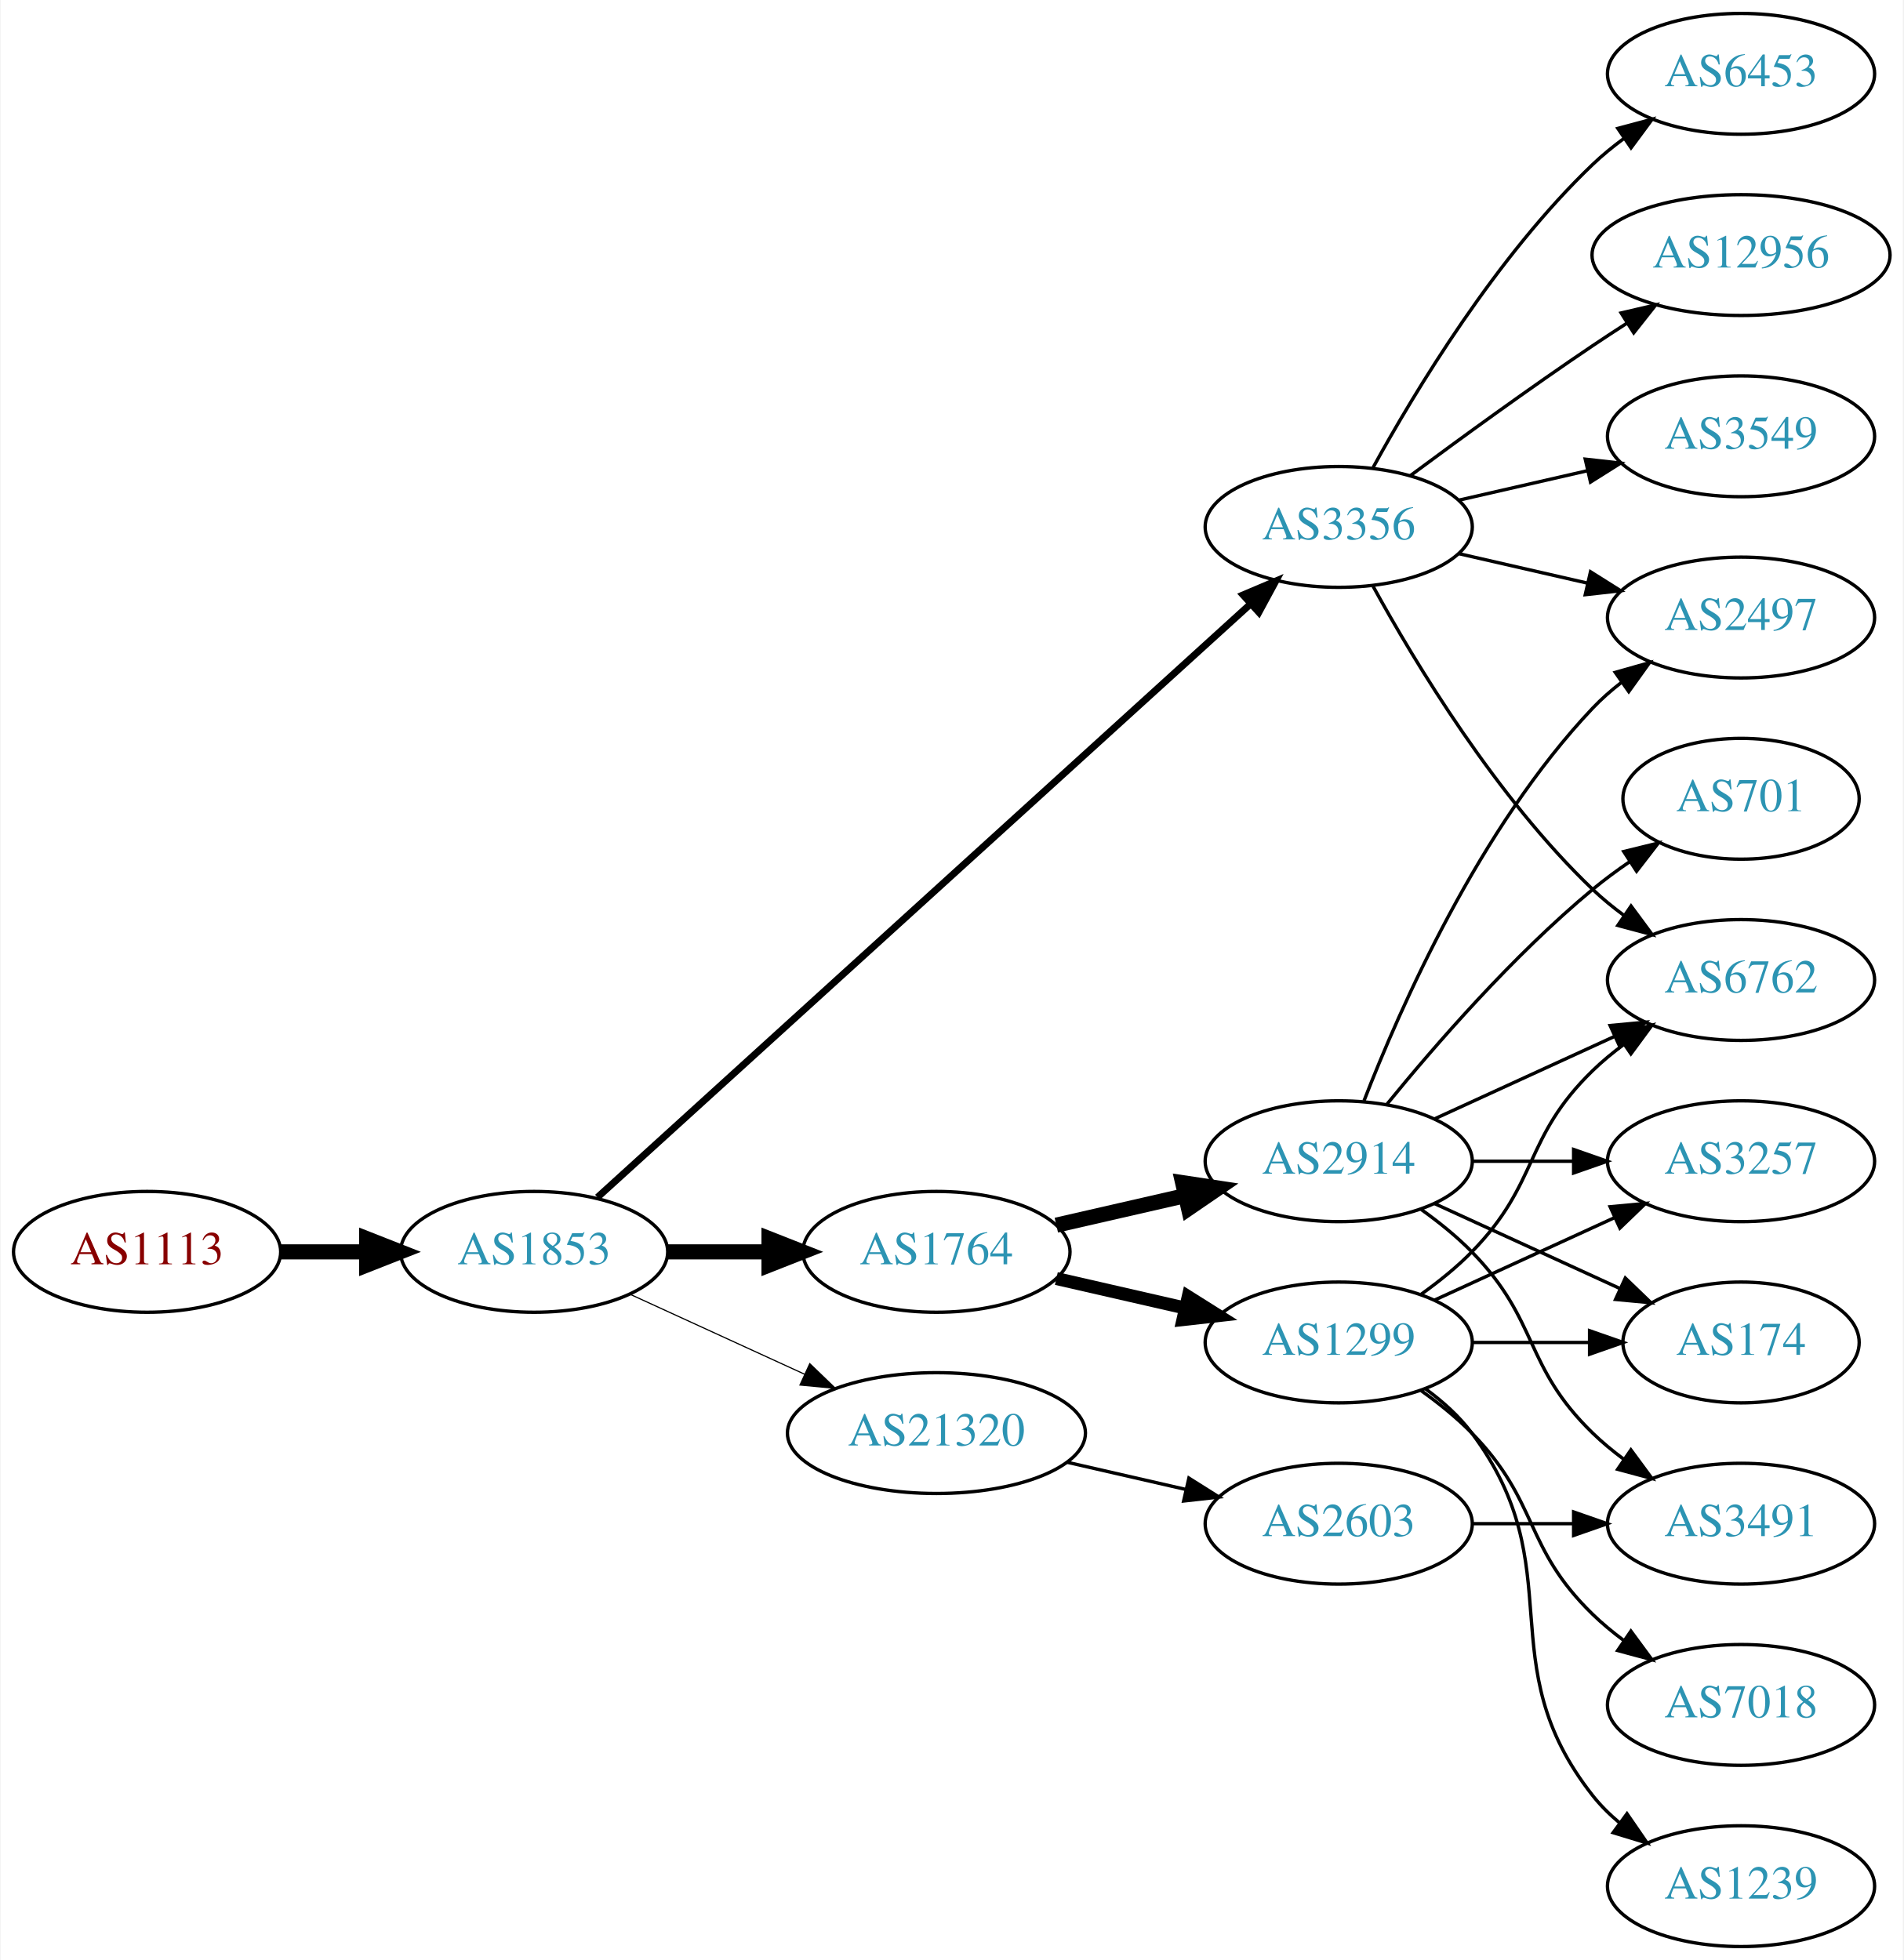
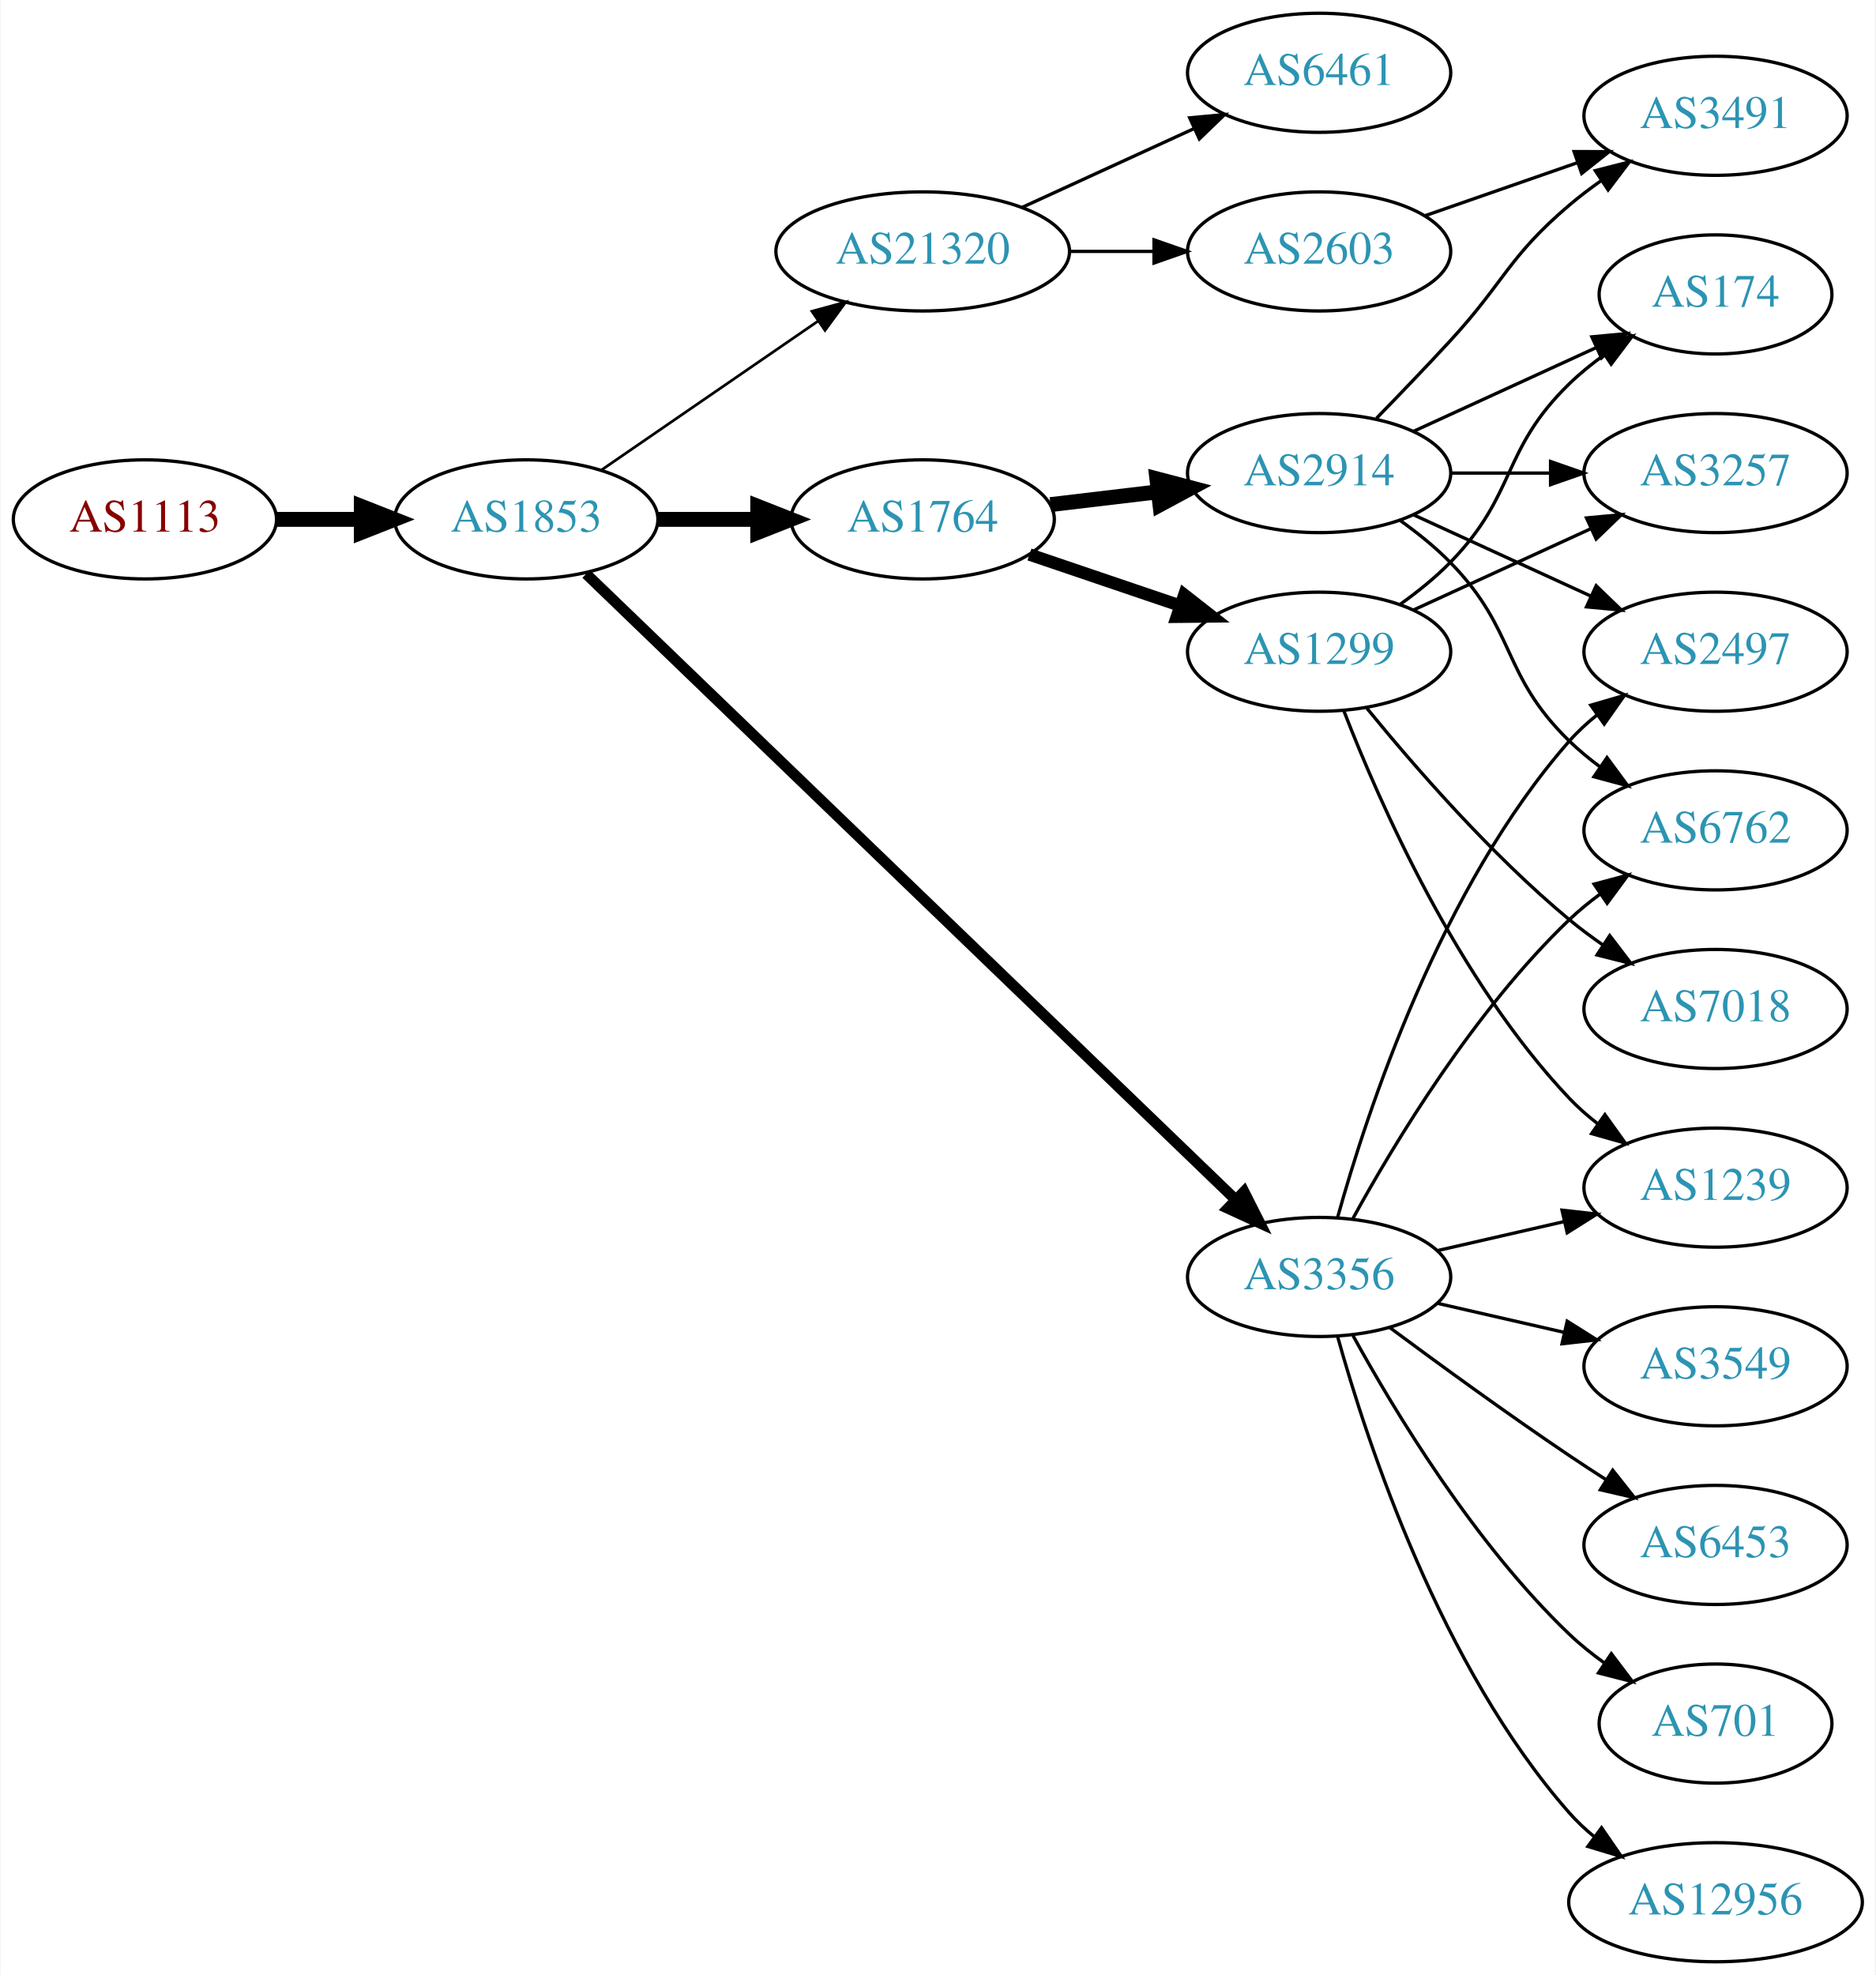
- <svg xmlns="http://www.w3.org/2000/svg" xmlns:xlink="http://www.w3.org/1999/xlink" width="567pt" height="584pt" viewBox="0.00 0.00 566.66 584.00">
-   <g id="graph0" class="graph" transform="scale(1 1) rotate(0) translate(4 580)">
-     <polygon fill="white" stroke="none" points="-4,4 -4,-580 562.663,-580 562.663,4 -4,4" />
+ <svg xmlns="http://www.w3.org/2000/svg" xmlns:xlink="http://www.w3.org/1999/xlink" width="567pt" height="597pt" viewBox="0.00 0.00 566.66 597.00">
+   <g id="graph0" class="graph" transform="scale(1 1) rotate(0) translate(4 593)">
+     <polygon fill="white" stroke="none" points="-4,4 -4,-593 562.663,-593 562.663,4 -4,4" />
    <g id="node1" class="node">
      <g id="a_node1">
        <a xlink:href="/asn/1113" xlink:title="AS1113 ~ Technische Universitaet Graz, AT [AT]">
-           <ellipse fill="#ffffff" stroke="black" cx="39.647" cy="-207" rx="39.794" ry="18" />
-           <text text-anchor="middle" x="39.647" y="-203.3" font-family="Times,serif" font-size="14.00" fill="#880000">AS1113</text>
+           <ellipse fill="#ffffff" stroke="black" cx="39.647" cy="-436" rx="39.794" ry="18" />
+           <text text-anchor="middle" x="39.647" y="-432.3" font-family="Times,serif" font-size="14.00" fill="#880000">AS1113</text>
        </a>
      </g>
    </g>
    <g id="node2" class="node">
      <g id="a_node2">
        <a xlink:href="/asn/1853" xlink:title="AS1853 ~ ACOnet Backbone [AT]">
-           <ellipse fill="#ffffff" stroke="black" cx="154.939" cy="-207" rx="39.794" ry="18" />
-           <text text-anchor="middle" x="154.939" y="-203.3" font-family="Times,serif" font-size="14.00" fill="#2c94b3">AS1853</text>
+           <ellipse fill="#ffffff" stroke="black" cx="154.939" cy="-436" rx="39.794" ry="18" />
+           <text text-anchor="middle" x="154.939" y="-432.3" font-family="Times,serif" font-size="14.00" fill="#2c94b3">AS1853</text>
        </a>
      </g>
    </g>
    <g id="edge1" class="edge">
-       <path fill="none" stroke="black" stroke-width="4.5" d="M79.319,-207C87.522,-207 96.286,-207 104.818,-207" />
-       <polygon fill="black" stroke="black" stroke-width="4.5" points="105.057,-210.938 115.057,-207 105.057,-203.063 105.057,-210.938" />
+       <path fill="none" stroke="black" stroke-width="4.5" d="M79.319,-436C87.522,-436 96.286,-436 104.818,-436" />
+       <polygon fill="black" stroke="black" stroke-width="4.5" points="105.057,-439.938 115.057,-436 105.057,-432.063 105.057,-439.938" />
    </g>
    <g id="node3" class="node">
      <g id="a_node3">
-         <a xlink:href="/asn/3356" xlink:title="AS3356 ~ Level 3 Parent, LLC [US]">
-           <ellipse fill="#ffffff" stroke="black" cx="394.625" cy="-423" rx="39.794" ry="18" />
-           <text text-anchor="middle" x="394.625" y="-419.3" font-family="Times,serif" font-size="14.00" fill="#2c94b3">AS3356</text>
+         <a xlink:href="/asn/3356" xlink:title="AS3356 ~ LEVEL3 [US]">
+           <ellipse fill="#ffffff" stroke="black" cx="394.625" cy="-207" rx="39.794" ry="18" />
+           <text text-anchor="middle" x="394.625" y="-203.3" font-family="Times,serif" font-size="14.00" fill="#2c94b3">AS3356</text>
        </a>
      </g>
    </g>
    <g id="edge2" class="edge">
-       <path fill="none" stroke="black" stroke-width="2.077" d="M173.804,-223.235C215.632,-261.247 320.026,-356.116 368.348,-400.03" />
-       <polygon fill="black" stroke="black" stroke-width="2.077" points="366.122,-402.736 375.876,-406.871 370.83,-397.555 366.122,-402.736" />
+       <path fill="none" stroke="black" stroke-width="3.273" d="M173.033,-419.531C214.575,-379.507 320.956,-277.013 369.192,-230.54" />
+       <polygon fill="black" stroke="black" stroke-width="3.273" points="371.913,-232.779 376.686,-223.32 367.056,-227.738 371.913,-232.779" />
    </g>
    <g id="node4" class="node">
      <g id="a_node4">
        <a xlink:href="/asn/1764" xlink:title="AS1764 ~ NEXTLAYER-AS [AT]">
-           <ellipse fill="#ffffff" stroke="black" cx="274.782" cy="-207" rx="39.794" ry="18" />
-           <text text-anchor="middle" x="274.782" y="-203.3" font-family="Times,serif" font-size="14.00" fill="#2c94b3">AS1764</text>
+           <ellipse fill="#ffffff" stroke="black" cx="274.782" cy="-436" rx="39.794" ry="18" />
+           <text text-anchor="middle" x="274.782" y="-432.3" font-family="Times,serif" font-size="14.00" fill="#2c94b3">AS1764</text>
        </a>
      </g>
    </g>
    <g id="edge3" class="edge">
-       <path fill="none" stroke="black" stroke-width="4.5" d="M194.852,-207C204.405,-207 214.755,-207 224.718,-207" />
-       <polygon fill="black" stroke="black" stroke-width="4.5" points="224.91,-210.938 234.91,-207 224.91,-203.063 224.91,-210.938" />
+       <path fill="none" stroke="black" stroke-width="4.5" d="M194.852,-436C204.405,-436 214.755,-436 224.718,-436" />
+       <polygon fill="black" stroke="black" stroke-width="4.5" points="224.91,-439.938 234.91,-436 224.91,-432.063 224.91,-439.938" />
    </g>
    <g id="node5" class="node">
      <g id="a_node5">
        <a xlink:href="/asn/21320" xlink:title="AS21320 ~ GEANT Vereniging [EU]">
-           <ellipse fill="#ffffff" stroke="black" cx="274.782" cy="-153" rx="44.393" ry="18" />
-           <text text-anchor="middle" x="274.782" y="-149.3" font-family="Times,serif" font-size="14.00" fill="#2c94b3">AS21320</text>
+           <ellipse fill="#ffffff" stroke="black" cx="274.782" cy="-517" rx="44.393" ry="18" />
+           <text text-anchor="middle" x="274.782" y="-513.3" font-family="Times,serif" font-size="14.00" fill="#2c94b3">AS21320</text>
        </a>
      </g>
    </g>
    <g id="edge4" class="edge">
-       <path fill="none" stroke="black" stroke-width="0.346" d="M183.568,-194.339C199.066,-187.238 218.633,-178.272 235.579,-170.506" />
-       <polygon fill="black" stroke="black" stroke-width="0.346" points="237.049,-173.683 244.682,-166.335 234.133,-167.319 237.049,-173.683" />
+       <path fill="none" stroke="black" stroke-width="0.818" d="M177.554,-450.857C195.926,-463.485 222.519,-481.764 243.095,-495.907" />
+       <polygon fill="black" stroke="black" stroke-width="0.818" points="241.281,-498.907 251.504,-501.687 245.246,-493.138 241.281,-498.907" />
    </g>
    <g id="node6" class="node">
      <g id="a_node6">
-         <a xlink:href="/asn/6453" xlink:title="AS6453 ~ TATA COMMUNICATIONS (AMERICA) INC [US]">
-           <ellipse fill="#ffffff" stroke="black" cx="514.467" cy="-558" rx="39.794" ry="18" />
-           <text text-anchor="middle" x="514.467" y="-554.3" font-family="Times,serif" font-size="14.00" fill="#2c94b3">AS6453</text>
+         <a xlink:href="/asn/1239" xlink:title="AS1239 ~ Sprint [US]">
+           <ellipse fill="#ffffff" stroke="black" cx="514.467" cy="-234" rx="39.794" ry="18" />
+           <text text-anchor="middle" x="514.467" y="-230.3" font-family="Times,serif" font-size="14.00" fill="#2c94b3">AS1239</text>
        </a>
      </g>
    </g>
    <g id="edge5" class="edge">
-       <path fill="none" stroke="black" d="M404.866,-440.713C417.411,-463.561 441.588,-503.611 470.271,-531 473.139,-533.739 476.328,-536.347 479.637,-538.785" />
-       <polygon fill="black" stroke="black" points="477.761,-541.742 487.996,-544.477 481.7,-535.956 477.761,-541.742" />
+       <path fill="none" stroke="black" d="M430.344,-214.955C442.344,-217.704 455.965,-220.825 468.657,-223.733" />
+       <polygon fill="black" stroke="black" points="468.06,-227.187 478.589,-226.009 469.623,-220.364 468.06,-227.187" />
    </g>
    <g id="node7" class="node">
      <g id="a_node7">
-         <a xlink:href="/asn/6762" xlink:title="AS6762 ~ TELECOM ITALIA SPARKLE S.p.A. [IT]">
-           <ellipse fill="#ffffff" stroke="black" cx="514.467" cy="-288" rx="39.794" ry="18" />
-           <text text-anchor="middle" x="514.467" y="-284.3" font-family="Times,serif" font-size="14.00" fill="#2c94b3">AS6762</text>
+         <a xlink:href="/asn/12956" xlink:title="AS12956 ~ TELXIUS [ES]">
+           <ellipse fill="#ffffff" stroke="black" cx="514.467" cy="-18" rx="44.393" ry="18" />
+           <text text-anchor="middle" x="514.467" y="-14.3" font-family="Times,serif" font-size="14.00" fill="#2c94b3">AS12956</text>
        </a>
      </g>
    </g>
    <g id="edge6" class="edge">
-       <path fill="none" stroke="black" d="M404.866,-405.287C417.411,-382.439 441.588,-342.389 470.271,-315 473.139,-312.261 476.328,-309.653 479.637,-307.215" />
-       <polygon fill="black" stroke="black" points="481.7,-310.044 487.996,-301.523 477.761,-304.258 481.7,-310.044" />
+       <path fill="none" stroke="black" d="M400.197,-189.054C409.103,-157.005 431.387,-89.158 470.271,-45 472.561,-42.399 475.163,-39.962 477.926,-37.699" />
+       <polygon fill="black" stroke="black" points="480.005,-40.514 486.02,-31.792 475.879,-34.86 480.005,-40.514" />
    </g>
    <g id="node8" class="node">
      <g id="a_node8">
-         <a xlink:href="/asn/12956" xlink:title="AS12956 ~ TELXIUS [ES]">
-           <ellipse fill="#ffffff" stroke="black" cx="514.467" cy="-504" rx="44.393" ry="18" />
-           <text text-anchor="middle" x="514.467" y="-500.3" font-family="Times,serif" font-size="14.00" fill="#2c94b3">AS12956</text>
+         <a xlink:href="/asn/3549" xlink:title="AS3549 ~ Level 3 Parent, LLC [US]">
+           <ellipse fill="#ffffff" stroke="black" cx="514.467" cy="-180" rx="39.794" ry="18" />
+           <text text-anchor="middle" x="514.467" y="-176.3" font-family="Times,serif" font-size="14.00" fill="#2c94b3">AS3549</text>
        </a>
      </g>
    </g>
    <g id="edge7" class="edge">
-       <path fill="none" stroke="black" d="M415.955,-438.277C430.817,-449.304 451.562,-464.407 470.271,-477 473.561,-479.215 477.024,-481.482 480.498,-483.715" />
-       <polygon fill="black" stroke="black" points="478.746,-486.748 489.065,-489.148 482.495,-480.837 478.746,-486.748" />
+       <path fill="none" stroke="black" d="M430.344,-199.045C442.344,-196.296 455.965,-193.175 468.657,-190.267" />
+       <polygon fill="black" stroke="black" points="469.623,-193.636 478.589,-187.991 468.06,-186.813 469.623,-193.636" />
    </g>
    <g id="node9" class="node">
      <g id="a_node9">
+         <a xlink:href="/asn/6762" xlink:title="AS6762 ~ TELECOM ITALIA SPARKLE S.p.A. [IT]">
+           <ellipse fill="#ffffff" stroke="black" cx="514.467" cy="-342" rx="39.794" ry="18" />
+           <text text-anchor="middle" x="514.467" y="-338.3" font-family="Times,serif" font-size="14.00" fill="#2c94b3">AS6762</text>
+         </a>
+       </g>
+     </g>
+     <g id="edge8" class="edge">
+       <path fill="none" stroke="black" d="M404.866,-224.713C417.411,-247.561 441.588,-287.611 470.271,-315 473.139,-317.739 476.328,-320.347 479.637,-322.785" />
+       <polygon fill="black" stroke="black" points="477.761,-325.742 487.996,-328.477 481.7,-319.956 477.761,-325.742" />
+     </g>
+     <g id="node10" class="node">
+       <g id="a_node10">
        <a xlink:href="/asn/2497" xlink:title="AS2497 ~ Internet Initiative Japan Inc. [JP]">
          <ellipse fill="#ffffff" stroke="black" cx="514.467" cy="-396" rx="39.794" ry="18" />
          <text text-anchor="middle" x="514.467" y="-392.3" font-family="Times,serif" font-size="14.00" fill="#2c94b3">AS2497</text>
        </a>
      </g>
    </g>
-     <g id="edge8" class="edge">
-       <path fill="none" stroke="black" d="M430.344,-415.045C442.344,-412.296 455.965,-409.175 468.657,-406.267" />
-       <polygon fill="black" stroke="black" points="469.623,-409.636 478.589,-403.991 468.06,-402.813 469.623,-409.636" />
-     </g>
-     <g id="node10" class="node">
-       <g id="a_node10">
-         <a xlink:href="/asn/3549" xlink:title="AS3549 ~ Level 3 Parent, LLC [US]">
-           <ellipse fill="#ffffff" stroke="black" cx="514.467" cy="-450" rx="39.794" ry="18" />
-           <text text-anchor="middle" x="514.467" y="-446.3" font-family="Times,serif" font-size="14.00" fill="#2c94b3">AS3549</text>
-         </a>
-       </g>
-     </g>
    <g id="edge9" class="edge">
-       <path fill="none" stroke="black" d="M430.344,-430.955C442.344,-433.704 455.965,-436.825 468.657,-439.733" />
-       <polygon fill="black" stroke="black" points="468.06,-443.187 478.589,-442.009 469.623,-436.364 468.06,-443.187" />
+       <path fill="none" stroke="black" d="M400.197,-224.946C409.103,-256.995 431.387,-324.842 470.271,-369 472.755,-371.821 475.605,-374.449 478.63,-376.871" />
+       <polygon fill="black" stroke="black" points="476.748,-379.828 486.92,-382.791 480.816,-374.131 476.748,-379.828" />
    </g>
    <g id="node11" class="node">
      <g id="a_node11">
-         <a xlink:href="/asn/1299" xlink:title="AS1299 ~ Telia Carrier [EU]">
-           <ellipse fill="#ffffff" stroke="black" cx="394.625" cy="-180" rx="39.794" ry="18" />
-           <text text-anchor="middle" x="394.625" y="-176.3" font-family="Times,serif" font-size="14.00" fill="#2c94b3">AS1299</text>
+         <a xlink:href="/asn/6453" xlink:title="AS6453 ~ TATA COMMUNICATIONS (AMERICA) INC [US]">
+           <ellipse fill="#ffffff" stroke="black" cx="514.467" cy="-126" rx="39.794" ry="18" />
+           <text text-anchor="middle" x="514.467" y="-122.3" font-family="Times,serif" font-size="14.00" fill="#2c94b3">AS6453</text>
        </a>
      </g>
    </g>
    <g id="edge10" class="edge">
-       <path fill="none" stroke="black" stroke-width="3.857" d="M310.501,-199.045C322.501,-196.296 336.122,-193.175 348.815,-190.267" />
-       <polygon fill="black" stroke="black" stroke-width="3.857" points="349.78,-193.636 358.746,-187.991 348.217,-186.813 349.78,-193.636" />
+       <path fill="none" stroke="black" d="M415.955,-191.723C430.817,-180.696 451.562,-165.593 470.271,-153 473.82,-150.611 477.57,-148.161 481.319,-145.758" />
+       <polygon fill="black" stroke="black" points="483.387,-148.591 489.967,-140.288 479.645,-142.675 483.387,-148.591" />
    </g>
    <g id="node12" class="node">
      <g id="a_node12">
+         <a xlink:href="/asn/701" xlink:title="AS701 ~ UUNET [US]">
+           <ellipse fill="#ffffff" stroke="black" cx="514.467" cy="-72" rx="35.194" ry="18" />
+           <text text-anchor="middle" x="514.467" y="-68.3" font-family="Times,serif" font-size="14.00" fill="#2c94b3">AS701</text>
+         </a>
+       </g>
+     </g>
+     <g id="edge11" class="edge">
+       <path fill="none" stroke="black" d="M404.866,-189.287C417.411,-166.439 441.588,-126.389 470.271,-99 473.525,-95.893 477.192,-92.954 480.978,-90.24" />
+       <polygon fill="black" stroke="black" points="482.956,-93.128 489.347,-84.678 479.081,-87.299 482.956,-93.128" />
+     </g>
+     <g id="node13" class="node">
+       <g id="a_node13">
        <a xlink:href="/asn/2914" xlink:title="AS2914 ~ NTT America, Inc. [US]">
-           <ellipse fill="#ffffff" stroke="black" cx="394.625" cy="-234" rx="39.794" ry="18" />
-           <text text-anchor="middle" x="394.625" y="-230.3" font-family="Times,serif" font-size="14.00" fill="#2c94b3">AS2914</text>
-         </a>
-       </g>
-     </g>
-     <g id="edge11" class="edge">
-       <path fill="none" stroke="black" stroke-width="4.5" d="M310.501,-214.955C322.501,-217.704 336.122,-220.825 348.815,-223.733" />
-       <polygon fill="black" stroke="black" stroke-width="4.5" points="348.119,-227.613 358.746,-226.009 349.878,-219.937 348.119,-227.613" />
+           <ellipse fill="#ffffff" stroke="black" cx="394.625" cy="-450" rx="39.794" ry="18" />
+           <text text-anchor="middle" x="394.625" y="-446.3" font-family="Times,serif" font-size="14.00" fill="#2c94b3">AS2914</text>
+         </a>
+       </g>
+     </g>
+     <g id="edge12" class="edge">
+       <path fill="none" stroke="black" stroke-width="4.5" d="M313.392,-440.468C323.703,-441.693 335.021,-443.038 345.821,-444.321" />
+       <polygon fill="black" stroke="black" stroke-width="4.5" points="345.573,-448.256 355.968,-445.526 346.502,-440.436 345.573,-448.256" />
+     </g>
+     <g id="node14" class="node">
+       <g id="a_node14">
+         <a xlink:href="/asn/1299" xlink:title="AS1299 ~ Telia Carrier [EU]">
+           <ellipse fill="#ffffff" stroke="black" cx="394.625" cy="-396" rx="39.794" ry="18" />
+           <text text-anchor="middle" x="394.625" y="-392.3" font-family="Times,serif" font-size="14.00" fill="#2c94b3">AS1299</text>
+         </a>
+       </g>
+     </g>
+     <g id="edge13" class="edge">
+       <path fill="none" stroke="black" stroke-width="3.75" d="M307.052,-425.386C321.036,-420.639 337.707,-414.981 352.668,-409.902" />
+       <polygon fill="black" stroke="black" stroke-width="3.75" points="353.864,-413.192 362.208,-406.664 351.614,-406.564 353.864,-413.192" />
    </g>
    <g id="node19" class="node">
      <g id="a_node19">
        <a xlink:href="/asn/2603" xlink:title="AS2603 ~ NORDUnet [NO]">
-           <ellipse fill="#ffffff" stroke="black" cx="394.625" cy="-126" rx="39.794" ry="18" />
-           <text text-anchor="middle" x="394.625" y="-122.3" font-family="Times,serif" font-size="14.00" fill="#2c94b3">AS2603</text>
+           <ellipse fill="#ffffff" stroke="black" cx="394.625" cy="-517" rx="39.794" ry="18" />
+           <text text-anchor="middle" x="394.625" y="-513.3" font-family="Times,serif" font-size="14.00" fill="#2c94b3">AS2603</text>
        </a>
      </g>
    </g>
    <g id="edge23" class="edge">
-       <path fill="none" stroke="black" d="M313.717,-144.308C324.957,-141.733 337.37,-138.889 348.993,-136.226" />
-       <polygon fill="black" stroke="black" points="349.989,-139.588 358.955,-133.943 348.426,-132.765 349.989,-139.588" />
-     </g>
-     <g id="edge16" class="edge">
-       <path fill="none" stroke="black" d="M419.219,-194.389C424.475,-198.148 429.806,-202.437 434.271,-207 454.443,-227.617 449.578,-240.906 470.271,-261 473.116,-263.763 476.29,-266.386 479.59,-268.834" />
-       <polygon fill="black" stroke="black" points="477.707,-271.786 487.938,-274.538 481.656,-266.006 477.707,-271.786" />
-     </g>
-     <g id="node13" class="node">
-       <g id="a_node13">
-         <a xlink:href="/asn/174" xlink:title="AS174 ~ Cogent Communications [US]">
-           <ellipse fill="#ffffff" stroke="black" cx="514.467" cy="-180" rx="35.194" ry="18" />
-           <text text-anchor="middle" x="514.467" y="-176.3" font-family="Times,serif" font-size="14.00" fill="#2c94b3">AS174</text>
-         </a>
-       </g>
-     </g>
-     <g id="edge12" class="edge">
-       <path fill="none" stroke="black" d="M434.537,-180C445.624,-180 457.783,-180 469.166,-180" />
-       <polygon fill="black" stroke="black" points="469.348,-183.5 479.348,-180 469.348,-176.5 469.348,-183.5" />
-     </g>
-     <g id="node14" class="node">
-       <g id="a_node14">
-         <a xlink:href="/asn/7018" xlink:title="AS7018 ~ AT&amp;T Services, Inc. [US]">
-           <ellipse fill="#ffffff" stroke="black" cx="514.467" cy="-72" rx="39.794" ry="18" />
-           <text text-anchor="middle" x="514.467" y="-68.3" font-family="Times,serif" font-size="14.00" fill="#2c94b3">AS7018</text>
-         </a>
-       </g>
-     </g>
-     <g id="edge13" class="edge">
-       <path fill="none" stroke="black" d="M419.219,-165.611C424.475,-161.852 429.806,-157.563 434.271,-153 454.443,-132.383 449.578,-119.094 470.271,-99 473.116,-96.237 476.29,-93.614 479.59,-91.166" />
-       <polygon fill="black" stroke="black" points="481.656,-93.993 487.938,-85.462 477.707,-88.214 481.656,-93.993" />
+       <path fill="none" stroke="black" d="M318.993,-517C327.306,-517 336.068,-517 344.551,-517" />
+       <polygon fill="black" stroke="black" points="344.709,-520.5 354.709,-517 344.709,-513.5 344.709,-520.5" />
+     </g>
+     <g id="node20" class="node">
+       <g id="a_node20">
+         <a xlink:href="/asn/6461" xlink:title="AS6461 ~ Zayo Bandwidth [US]">
+           <ellipse fill="#ffffff" stroke="black" cx="394.625" cy="-571" rx="39.794" ry="18" />
+           <text text-anchor="middle" x="394.625" y="-567.3" font-family="Times,serif" font-size="14.00" fill="#2c94b3">AS6461</text>
+         </a>
+       </g>
+     </g>
+     <g id="edge24" class="edge">
+       <path fill="none" stroke="black" d="M304.912,-530.348C320.523,-537.502 339.92,-546.391 356.593,-554.03" />
+       <polygon fill="black" stroke="black" points="355.496,-557.378 366.045,-558.362 358.412,-551.014 355.496,-557.378" />
+     </g>
+     <g id="edge17" class="edge">
+       <path fill="none" stroke="black" d="M419.219,-435.611C424.475,-431.852 429.806,-427.563 434.271,-423 454.443,-402.383 449.578,-389.094 470.271,-369 473.116,-366.237 476.29,-363.614 479.59,-361.166" />
+       <polygon fill="black" stroke="black" points="481.656,-363.994 487.938,-355.462 477.707,-358.214 481.656,-363.994" />
+     </g>
+     <g id="edge14" class="edge">
+       <path fill="none" stroke="black" d="M423.253,-437.339C439.21,-430.027 459.481,-420.739 476.764,-412.819" />
+       <polygon fill="black" stroke="black" points="478.378,-415.929 486.011,-408.581 475.462,-409.565 478.378,-415.929" />
    </g>
    <g id="node15" class="node">
      <g id="a_node15">
-         <a xlink:href="/asn/1239" xlink:title="AS1239 ~ Sprint [US]">
-           <ellipse fill="#ffffff" stroke="black" cx="514.467" cy="-18" rx="39.794" ry="18" />
-           <text text-anchor="middle" x="514.467" y="-14.3" font-family="Times,serif" font-size="14.00" fill="#2c94b3">AS1239</text>
-         </a>
-       </g>
-     </g>
-     <g id="edge14" class="edge">
-       <path fill="none" stroke="black" d="M420.555,-166.118C425.631,-162.389 430.549,-157.984 434.271,-153 464.542,-112.458 438.972,-84.754 470.271,-45 472.596,-42.047 475.34,-39.33 478.299,-36.853" />
-       <polygon fill="black" stroke="black" points="480.492,-39.585 486.496,-30.855 476.358,-33.936 480.492,-39.585" />
+         <a xlink:href="/asn/174" xlink:title="AS174 ~ Cogent Communications [US]">
+           <ellipse fill="#ffffff" stroke="black" cx="514.467" cy="-504" rx="35.194" ry="18" />
+           <text text-anchor="middle" x="514.467" y="-500.3" font-family="Times,serif" font-size="14.00" fill="#2c94b3">AS174</text>
+         </a>
+       </g>
+     </g>
+     <g id="edge15" class="edge">
+       <path fill="none" stroke="black" d="M423.253,-462.661C439.67,-470.183 460.651,-479.798 478.248,-487.861" />
+       <polygon fill="black" stroke="black" points="477.076,-491.174 487.625,-492.158 479.993,-484.811 477.076,-491.174" />
    </g>
    <g id="node16" class="node">
      <g id="a_node16">
        <a xlink:href="/asn/3257" xlink:title="AS3257 ~ GTT [DE]">
-           <ellipse fill="#ffffff" stroke="black" cx="514.467" cy="-234" rx="39.794" ry="18" />
-           <text text-anchor="middle" x="514.467" y="-230.3" font-family="Times,serif" font-size="14.00" fill="#2c94b3">AS3257</text>
-         </a>
-       </g>
-     </g>
-     <g id="edge15" class="edge">
-       <path fill="none" stroke="black" d="M423.253,-192.661C439.21,-199.973 459.481,-209.261 476.764,-217.181" />
-       <polygon fill="black" stroke="black" points="475.462,-220.435 486.011,-221.419 478.378,-214.071 475.462,-220.435" />
-     </g>
-     <g id="edge17" class="edge">
-       <path fill="none" stroke="black" d="M423.253,-246.661C439.21,-253.973 459.481,-263.261 476.764,-271.181" />
-       <polygon fill="black" stroke="black" points="475.462,-274.435 486.011,-275.419 478.378,-268.071 475.462,-274.435" />
-     </g>
-     <g id="edge20" class="edge">
-       <path fill="none" stroke="black" d="M402.148,-251.994C412.898,-279.728 436.555,-333.429 470.271,-369 472.857,-371.728 475.774,-374.294 478.843,-376.677" />
-       <polygon fill="black" stroke="black" points="476.997,-379.658 487.191,-382.543 481.021,-373.93 476.997,-379.658" />
-     </g>
-     <g id="edge18" class="edge">
-       <path fill="none" stroke="black" d="M423.253,-221.339C439.67,-213.817 460.651,-204.202 478.248,-196.139" />
-       <polygon fill="black" stroke="black" points="479.993,-199.189 487.625,-191.842 477.076,-192.826 479.993,-199.189" />
-     </g>
-     <g id="edge21" class="edge">
-       <path fill="none" stroke="black" d="M434.537,-234C444.091,-234 454.44,-234 464.403,-234" />
-       <polygon fill="black" stroke="black" points="464.595,-237.5 474.595,-234 464.595,-230.5 464.595,-237.5" />
+           <ellipse fill="#ffffff" stroke="black" cx="514.467" cy="-450" rx="39.794" ry="18" />
+           <text text-anchor="middle" x="514.467" y="-446.3" font-family="Times,serif" font-size="14.00" fill="#2c94b3">AS3257</text>
+         </a>
+       </g>
+     </g>
+     <g id="edge16" class="edge">
+       <path fill="none" stroke="black" d="M434.537,-450C444.091,-450 454.44,-450 464.403,-450" />
+       <polygon fill="black" stroke="black" points="464.595,-453.5 474.595,-450 464.595,-446.5 464.595,-453.5" />
    </g>
    <g id="node17" class="node">
      <g id="a_node17">
-         <a xlink:href="/asn/701" xlink:title="AS701 ~ UUNET [US]">
-           <ellipse fill="#ffffff" stroke="black" cx="514.467" cy="-342" rx="35.194" ry="18" />
-           <text text-anchor="middle" x="514.467" y="-338.3" font-family="Times,serif" font-size="14.00" fill="#2c94b3">AS701</text>
-         </a>
-       </g>
+         <a xlink:href="/asn/3491" xlink:title="AS3491 ~ PCCW Global, Inc. [US]">
+           <ellipse fill="#ffffff" stroke="black" cx="514.467" cy="-558" rx="39.794" ry="18" />
+           <text text-anchor="middle" x="514.467" y="-554.3" font-family="Times,serif" font-size="14.00" fill="#2c94b3">AS3491</text>
+         </a>
+       </g>
+     </g>
+     <g id="edge18" class="edge">
+       <path fill="none" stroke="black" d="M411.975,-466.568C418.927,-473.704 427.075,-482.188 434.271,-490 450.7,-507.836 451.793,-515.296 470.271,-531 473.293,-533.568 476.582,-536.065 479.951,-538.437" />
+       <polygon fill="black" stroke="black" points="478.12,-541.423 488.386,-544.045 481.996,-535.594 478.12,-541.423" />
    </g>
    <g id="edge19" class="edge">
-       <path fill="none" stroke="black" d="M409.044,-251.065C423.158,-268.375 446.573,-295.345 470.271,-315 473.734,-317.872 477.527,-320.669 481.381,-323.308" />
-       <polygon fill="black" stroke="black" points="479.524,-326.275 489.814,-328.797 483.343,-320.408 479.524,-326.275" />
+       <path fill="none" stroke="black" d="M402.148,-378.006C412.898,-350.272 436.555,-296.571 470.271,-261 472.857,-258.272 475.774,-255.706 478.843,-253.323" />
+       <polygon fill="black" stroke="black" points="481.021,-256.07 487.191,-247.457 476.997,-250.342 481.021,-256.07" />
+     </g>
+     <g id="edge20" class="edge">
+       <path fill="none" stroke="black" d="M419.219,-410.389C424.475,-414.148 429.806,-418.437 434.271,-423 454.443,-443.617 449.578,-456.906 470.271,-477 473.499,-480.134 477.15,-483.089 480.928,-485.812" />
+       <polygon fill="black" stroke="black" points="479.025,-488.75 489.288,-491.383 482.907,-482.925 479.025,-488.75" />
+     </g>
+     <g id="edge21" class="edge">
+       <path fill="none" stroke="black" d="M423.253,-408.661C439.21,-415.973 459.481,-425.261 476.764,-433.181" />
+       <polygon fill="black" stroke="black" points="475.462,-436.435 486.011,-437.419 478.378,-430.071 475.462,-436.435" />
    </g>
    <g id="node18" class="node">
      <g id="a_node18">
-         <a xlink:href="/asn/3491" xlink:title="AS3491 ~ PCCW Global, Inc. [US]">
-           <ellipse fill="#ffffff" stroke="black" cx="514.467" cy="-126" rx="39.794" ry="18" />
-           <text text-anchor="middle" x="514.467" y="-122.3" font-family="Times,serif" font-size="14.00" fill="#2c94b3">AS3491</text>
+         <a xlink:href="/asn/7018" xlink:title="AS7018 ~ AT&amp;T Services, Inc. [US]">
+           <ellipse fill="#ffffff" stroke="black" cx="514.467" cy="-288" rx="39.794" ry="18" />
+           <text text-anchor="middle" x="514.467" y="-284.3" font-family="Times,serif" font-size="14.00" fill="#2c94b3">AS7018</text>
        </a>
      </g>
    </g>
    <g id="edge22" class="edge">
-       <path fill="none" stroke="black" d="M419.219,-219.611C424.475,-215.852 429.806,-211.563 434.271,-207 454.443,-186.383 449.578,-173.094 470.271,-153 473.116,-150.237 476.29,-147.614 479.59,-145.166" />
-       <polygon fill="black" stroke="black" points="481.656,-147.994 487.938,-139.462 477.707,-142.214 481.656,-147.994" />
-     </g>
-     <g id="edge24" class="edge">
-       <path fill="none" stroke="black" d="M434.537,-126C444.091,-126 454.44,-126 464.403,-126" />
-       <polygon fill="black" stroke="black" points="464.595,-129.5 474.595,-126 464.595,-122.5 464.595,-129.5" />
+       <path fill="none" stroke="black" d="M409.044,-378.935C423.158,-361.625 446.573,-334.655 470.271,-315 473.487,-312.332 476.988,-309.73 480.558,-307.259" />
+       <polygon fill="black" stroke="black" points="482.482,-310.183 488.915,-301.764 478.636,-304.334 482.482,-310.183" />
+     </g>
+     <g id="edge25" class="edge">
+       <path fill="none" stroke="black" d="M426.586,-527.772C440.683,-532.677 457.559,-538.548 472.673,-543.807" />
+       <polygon fill="black" stroke="black" points="471.708,-547.177 482.303,-547.157 474.008,-540.566 471.708,-547.177" />
    </g>
  </g>
</svg>
